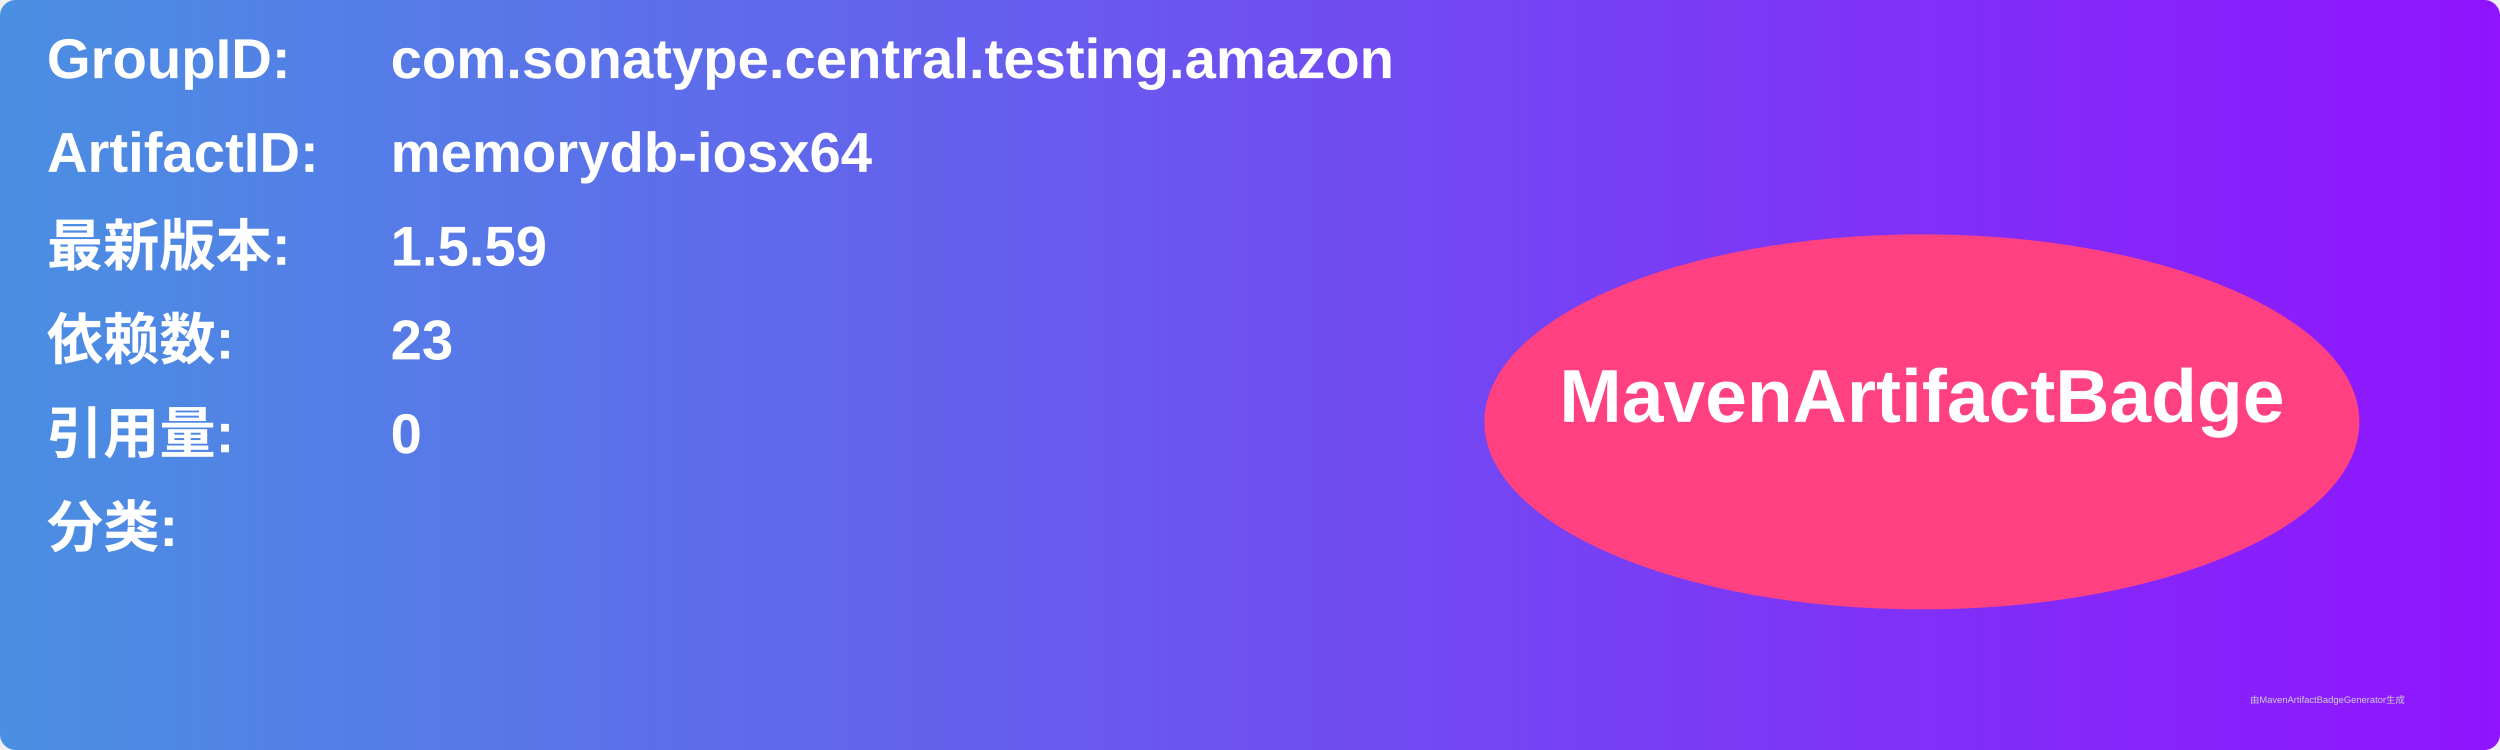
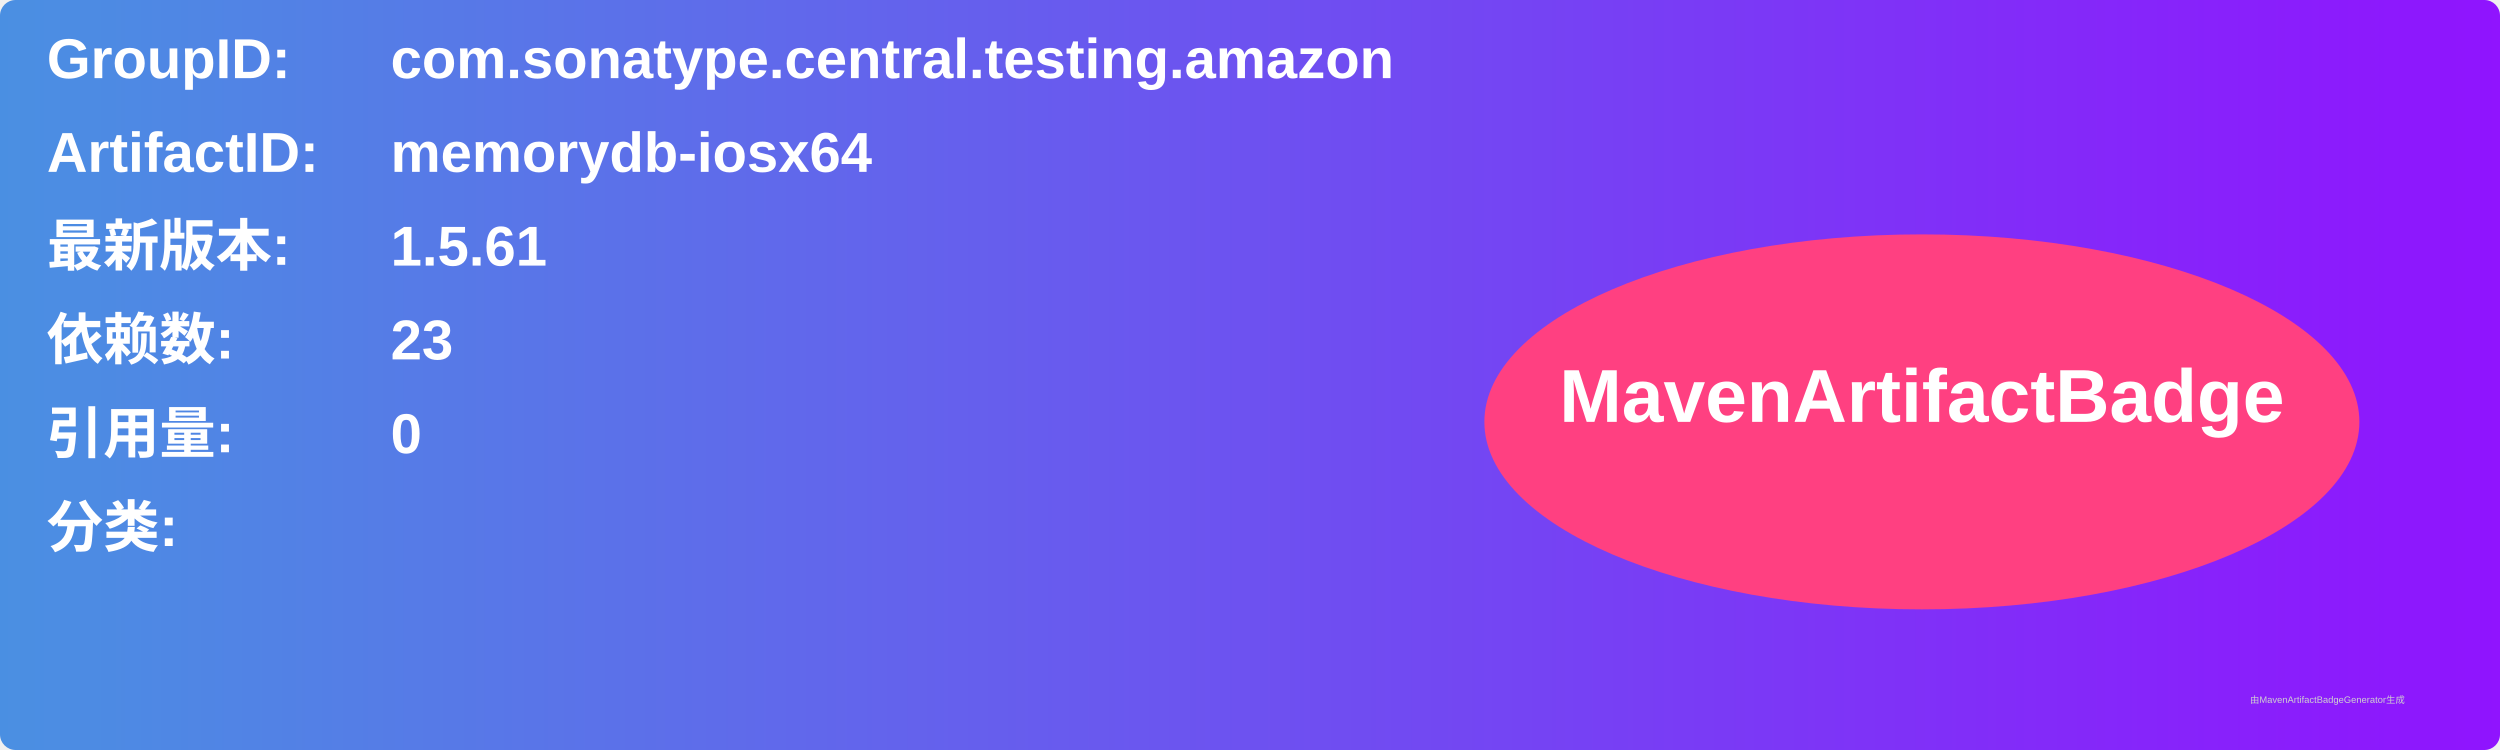
<svg xmlns="http://www.w3.org/2000/svg" width="800" height="240" viewBox="0 0 800 240">
  <linearGradient id="grad" x1="0%" y1="0%" x2="100%" y2="0%">
    <stop offset="0%" stop-color="#4a90e2" />
    <stop offset="100%" stop-color="#9013fe" />
  </linearGradient>
  <rect width="100%" height="100%" rx="5" ry="5" fill="url(#grad)" />
  <g transform="translate(15, 15)">
    <text x="0" y="10" font-family="Arial" font-size="18" fill="white" font-weight="bold" width="260">GroupID:</text>
    <text x="110" y="10" font-family="Arial" font-size="18" fill="white" font-weight="bold" width="460">com.sonatype.central.testing.amazon</text>
    <text x="0" y="40" font-family="Arial" font-size="18" fill="white" font-weight="bold" width="260">ArtifactID:</text>
    <text x="110" y="40" font-family="Arial" font-size="18" fill="white" font-weight="bold" width="460">memorydb-iosx64</text>
    <text x="0" y="70" font-family="Arial" font-size="18" fill="white" font-weight="bold">最新版本:</text>
    <text x="110" y="70" font-family="Arial" font-size="18" fill="white" font-weight="bold">
-       <tspan font-weight="bold">1.5.59</tspan>
+       <tspan font-weight="bold">1.5.61</tspan>
    </text>
    <text x="0" y="100" font-family="Arial" font-size="18" fill="white" font-weight="bold">依赖数: </text>
    <text x="110" y="100" font-family="Arial" font-size="18" fill="white">
      <tspan font-weight="bold">23</tspan>
    </text>
    <text x="0" y="130" font-family="Arial" font-size="18" fill="white" font-weight="bold">引用量: </text>
    <text x="110" y="130" font-family="Arial" font-size="18" fill="white">
      <tspan font-weight="bold">0</tspan>
    </text>
    <text x="0" y="160" font-family="Arial" font-size="18" fill="white" font-weight="bold">分类:</text>
    <text x="10" y="190" font-family="Arial" font-size="10" fill="white">
      <tspan font-weight="bold" />
    </text>
    <ellipse cx="600" cy="120" rx="140" ry="60" fill="#ff4081" />
    <text x="600" y="120" text-anchor="middle" font-family="Arial" font-size="24" fill="white" font-weight="bold">MavenArtifactBadge</text>
  </g>
  <text x="720" y="225" font-family="Arial" font-size="3" fill="#d0d0d0">由MavenArtifactBadgeGenerator生成</text>
</svg>
